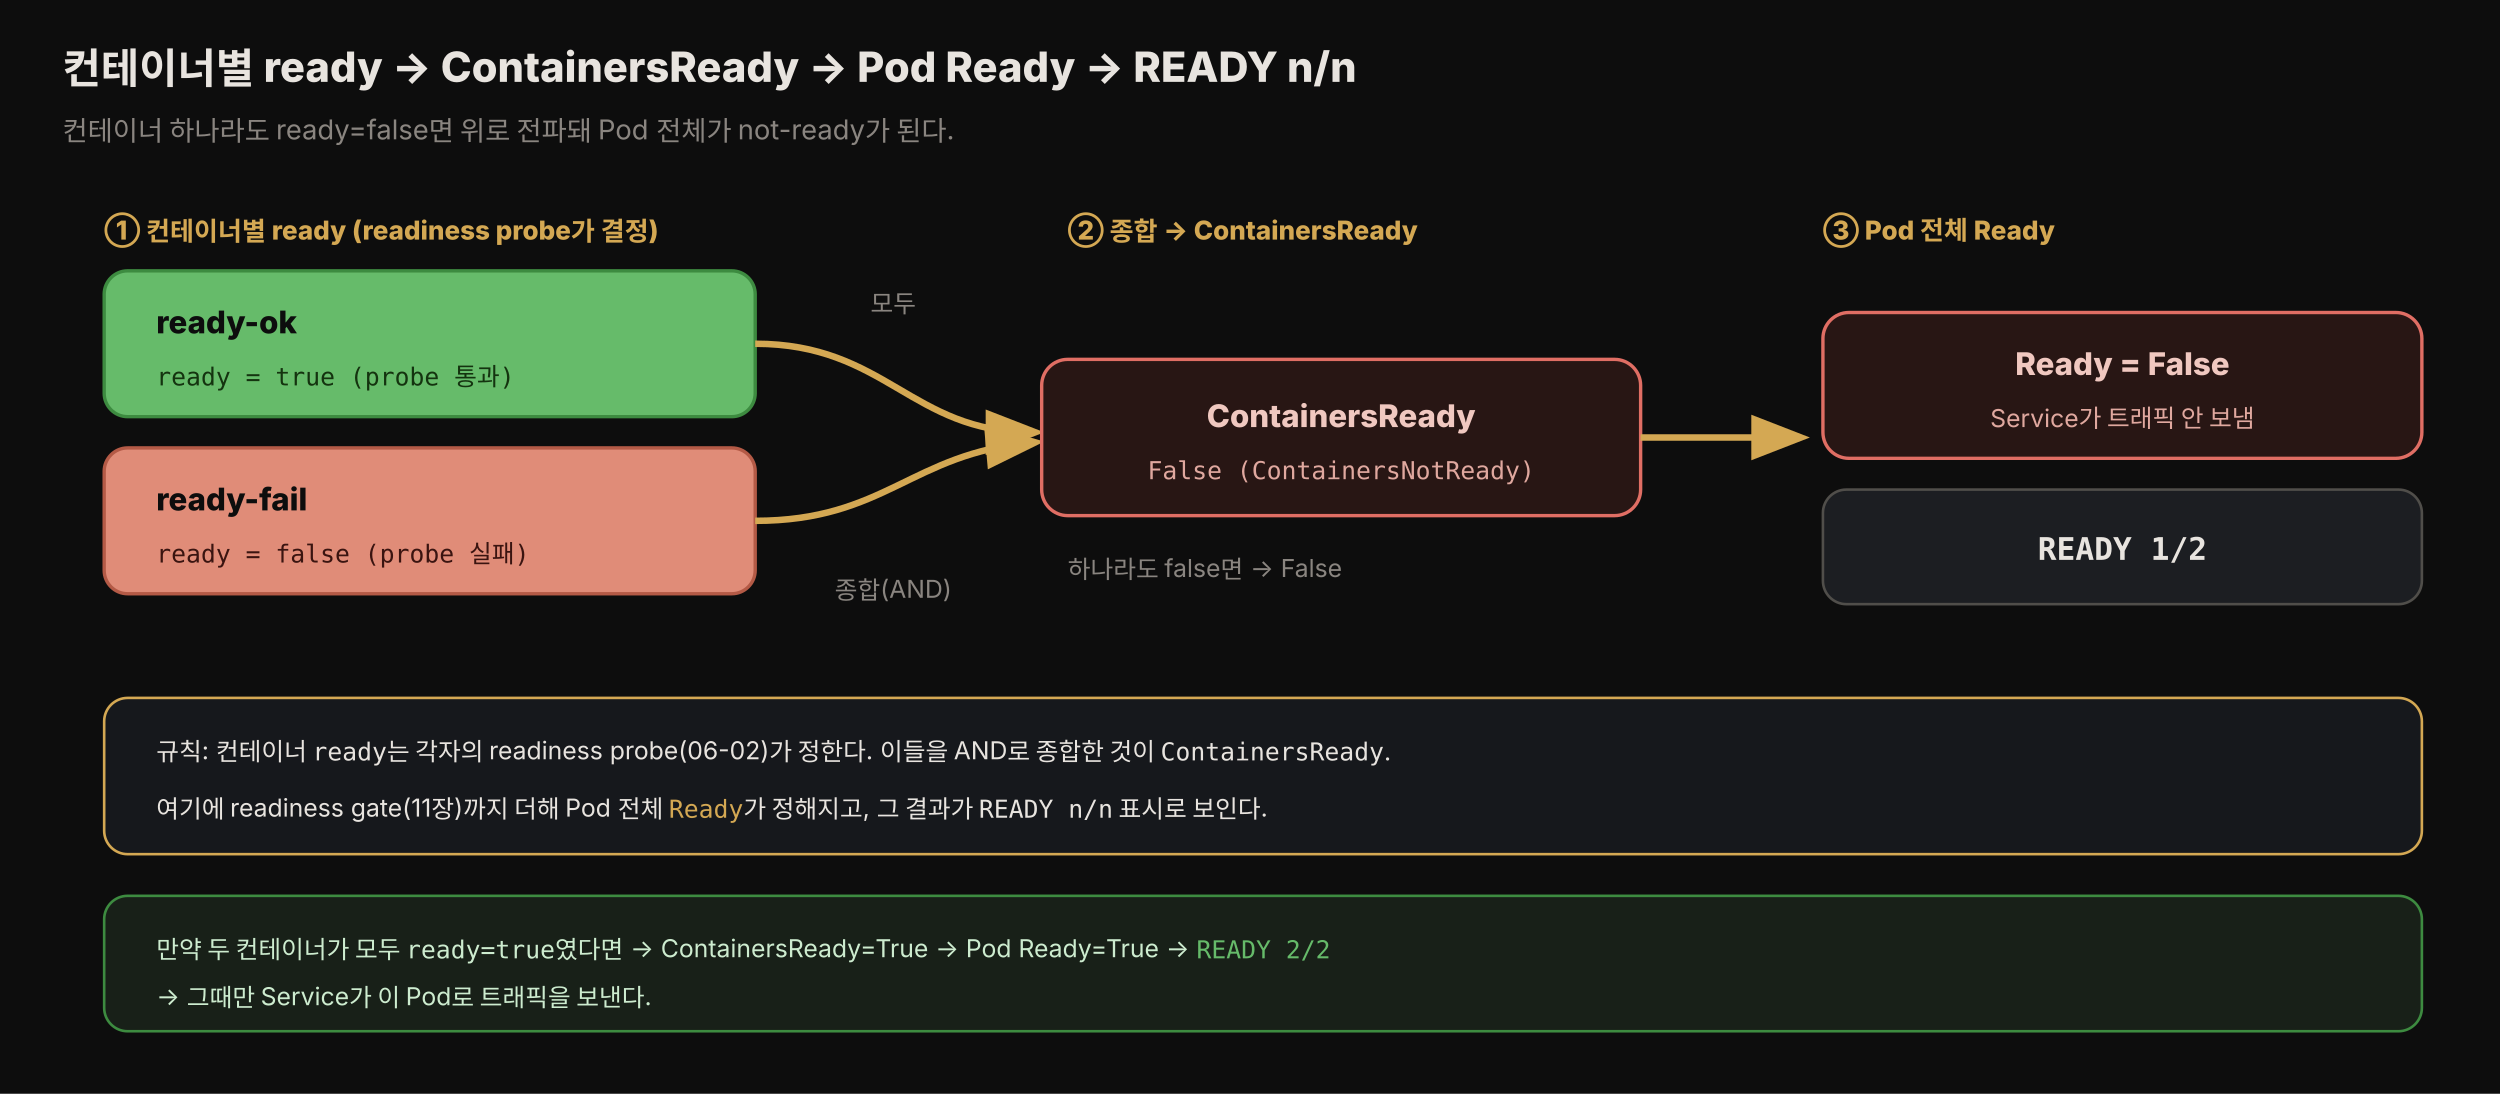
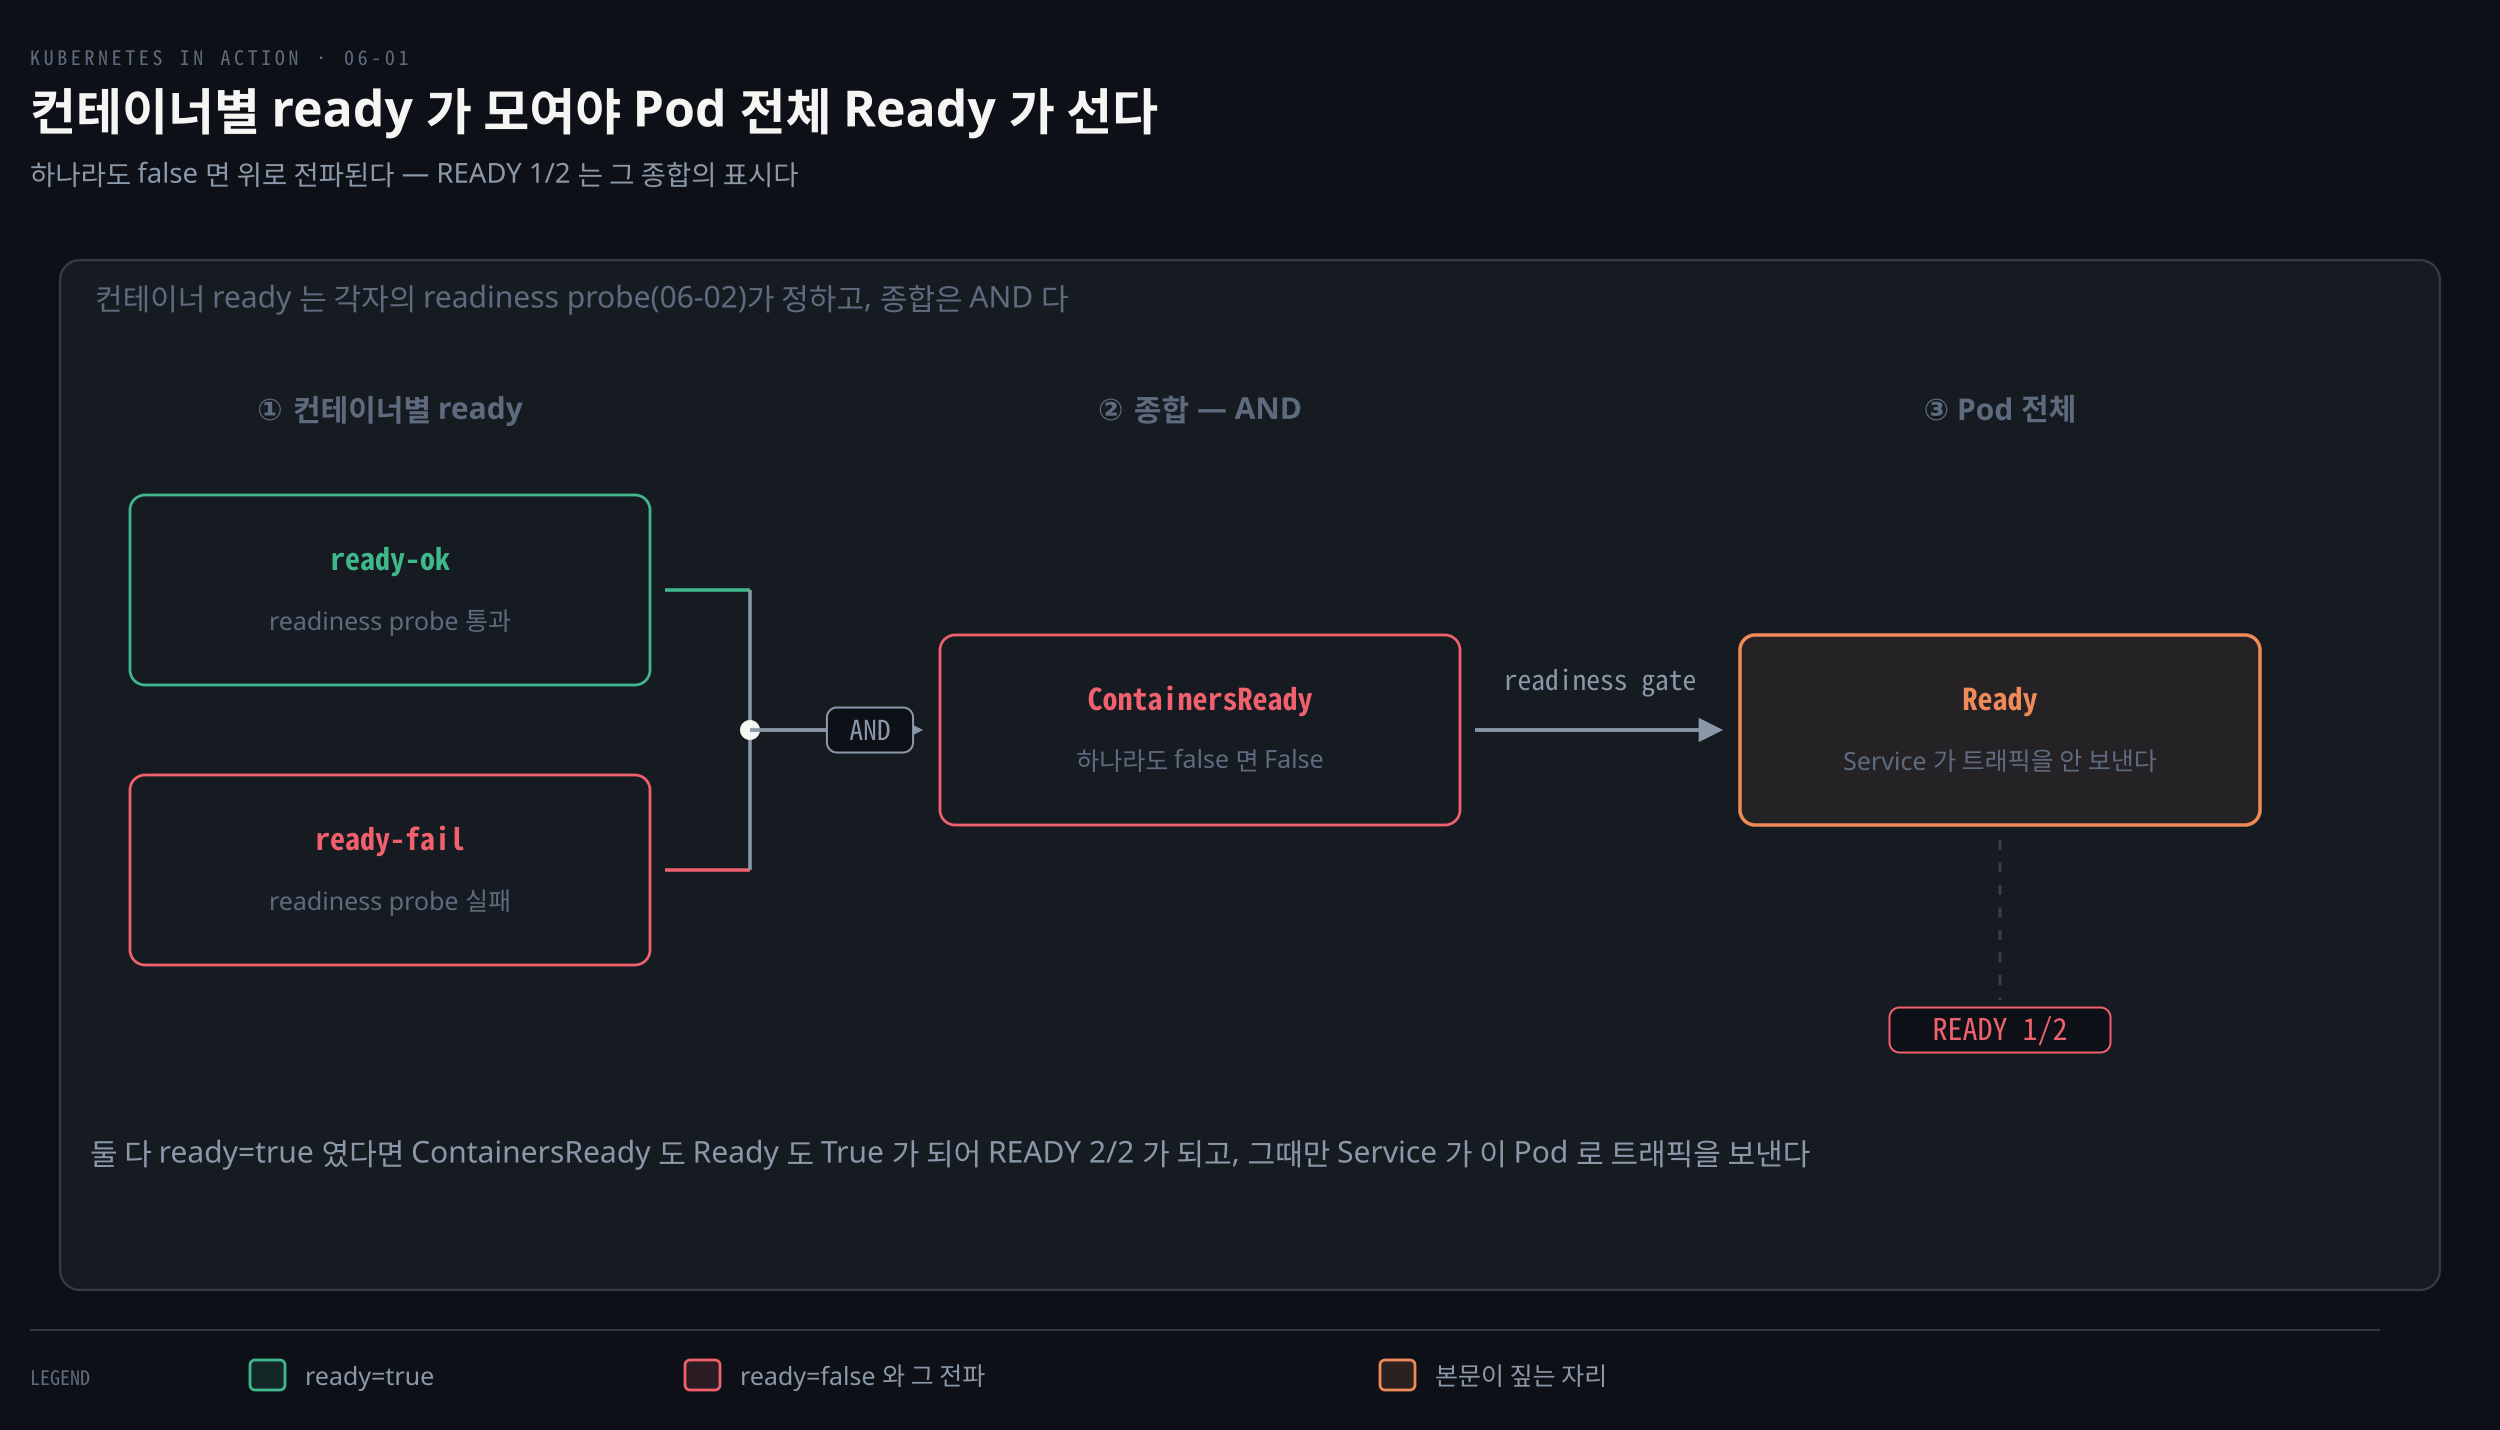
- <svg xmlns="http://www.w3.org/2000/svg" viewBox="0 0 960 420" width="100%" role="img" font-family="'Pretendard', -apple-system, 'Noto Sans KR', sans-serif">
+ <svg xmlns="http://www.w3.org/2000/svg" viewBox="0 0 1000 572" width="100%" role="img" aria-labelledby="dt dd">
  <defs>
-     <style>
-       .title { font-size: 16px; font-weight: 800; fill: #e8e4df; }
-       .sub   { font-size: 10.5px; fill: rgb(138,133,128); }
-       .box   { font-size: 12px; font-weight: 800; }
-       .note  { font-size: 9.5px; fill: rgb(138,133,128); }
-       .lbl   { font-size: 10px; font-weight: 800; fill: rgb(212,168,83); }
-       .mono  { font-family: 'JetBrains Mono', ui-monospace, monospace; }
-     </style>
-     <marker id="af" markerWidth="11" markerHeight="11" refX="7" refY="3.5" orient="auto">
-       <path d="M0,0 L9,3.5 L0,7 Z" fill="rgb(212,168,83)" />
+     <marker id="ar" viewBox="0 0 8 8" refX="7" refY="4" markerWidth="6.5" markerHeight="6.5" orient="auto">
+       <path d="M0 0 L8 4 L0 8 z" fill="#8B98A9" />
+     </marker>
+     <marker id="ok" viewBox="0 0 8 8" refX="7" refY="4" markerWidth="6.5" markerHeight="6.5" orient="auto">
+       <path d="M0 0 L8 4 L0 8 z" fill="#3FB98C" />
+     </marker>
+     <marker id="warn" viewBox="0 0 8 8" refX="7" refY="4" markerWidth="6.5" markerHeight="6.5" orient="auto">
+       <path d="M0 0 L8 4 L0 8 z" fill="#E3B341" />
+     </marker>
+     <marker id="bad" viewBox="0 0 8 8" refX="7" refY="4" markerWidth="6.5" markerHeight="6.5" orient="auto">
+       <path d="M0 0 L8 4 L0 8 z" fill="#F0616D" />
+     </marker>
+     <marker id="info" viewBox="0 0 8 8" refX="7" refY="4" markerWidth="6.5" markerHeight="6.5" orient="auto">
+       <path d="M0 0 L8 4 L0 8 z" fill="#6A95D8" />
+     </marker>
+     <marker id="acc" viewBox="0 0 8 8" refX="7" refY="4" markerWidth="6.5" markerHeight="6.5" orient="auto">
+       <path d="M0 0 L8 4 L0 8 z" fill="#F08A59" />
+     </marker>
+     <marker id="soft" viewBox="0 0 8 8" refX="7" refY="4" markerWidth="6.5" markerHeight="6.5" orient="auto">
+       <path d="M0 0 L8 4 L0 8 z" fill="#5E6B7E" />
    </marker>
  </defs>
-   <rect x="0" y="0" width="960" height="420" fill="#0d0d0d" />
-   <text x="24" y="32" class="title">컨테이너별 ready → ContainersReady → Pod Ready → READY n/n</text>
-   <text x="24" y="54" class="sub">컨테이너 하나라도 ready=false면 위로 전파돼 Pod 전체가 not-ready가 된다.</text>
-   <text x="40" y="92" class="lbl">① 컨테이너별 ready (readiness probe가 결정)</text>
-   <rect x="40" y="104" width="250" height="56" rx="9" fill="#66bb6a" stroke="#3d8b40" stroke-width="1.3" />
-   <text x="60" y="128" class="box" text-anchor="start" style="fill:#0d0d0d">ready-ok</text>
-   <text x="60" y="148" class="note mono" style="fill:#14330f">ready = true   (probe 통과)</text>
-   <rect x="40" y="172" width="250" height="56" rx="9" fill="rgb(224,140,120)" stroke="rgb(180,90,70)" stroke-width="1.3" />
-   <text x="60" y="196" class="box" text-anchor="start" style="fill:#0d0d0d">ready-fail</text>
-   <text x="60" y="216" class="note mono" style="fill:#3a1410">ready = false  (probe 실패)</text>
-   <path d="M290,132 C340,132 350,166 396,166" fill="none" stroke="rgb(212,168,83)" stroke-width="2.5" marker-end="url(#af)" />
-   <path d="M290,200 C340,200 350,174 396,170" fill="none" stroke="rgb(212,168,83)" stroke-width="2.5" marker-end="url(#af)" />
-   <text x="343" y="120" class="note" text-anchor="middle">모두</text>
-   <text x="343" y="230" class="note" text-anchor="middle">종합(AND)</text>
-   <text x="410" y="92" class="lbl">② 종합 → ContainersReady</text>
-   <rect x="400" y="138" width="230" height="60" rx="10" fill="rgb(40,22,20)" stroke="rgb(224,110,100)" stroke-width="1.3" />
-   <text x="515" y="164" class="box" text-anchor="middle" style="fill:#f0c8c0">ContainersReady</text>
-   <text x="515" y="184" class="note mono" text-anchor="middle" style="fill:#e0a89f">False (ContainersNotReady)</text>
-   <text x="410" y="222" class="note">하나라도 false면 → False</text>
-   <path d="M630,168 L690,168" fill="none" stroke="rgb(212,168,83)" stroke-width="2.5" marker-end="url(#af)" />
-   <text x="700" y="92" class="lbl">③ Pod 전체 Ready</text>
-   <rect x="700" y="120" width="230" height="56" rx="10" fill="rgb(40,22,20)" stroke="rgb(224,110,100)" stroke-width="1.3" />
-   <text x="815" y="144" class="box" text-anchor="middle" style="fill:#f0c8c0">Ready = False</text>
-   <text x="815" y="164" class="note" text-anchor="middle" style="fill:#e0a89f">Service가 트래픽 안 보냄</text>
-   <rect x="700" y="188" width="230" height="44" rx="9" fill="rgb(28,30,34)" stroke="rgb(80,78,74)" stroke-width="1" />
-   <text x="815" y="215" class="box mono" text-anchor="middle" style="fill:#e8e4df">READY  1/2</text>
-   <rect x="40" y="268" width="890" height="60" rx="9" fill="rgb(22,24,28)" stroke="rgb(212,168,83)" stroke-width="1" />
-   <text x="60" y="292" class="note" style="fill:#e8e4df">규칙: 컨테이너 <tspan class="mono">ready</tspan>는 각자의 readiness probe(06-02)가 정한다. 이들을 AND로 종합한 것이 <tspan class="mono">ContainersReady</tspan>.</text>
-   <text x="60" y="314" class="note" style="fill:#e8e4df">여기에 readiness gate(11장)까지 더해 Pod 전체 <tspan class="mono" style="fill:rgb(212,168,83)">Ready</tspan>가 정해지고, 그 결과가 <tspan class="mono">READY n/n</tspan> 표시로 보인다.</text>
-   <rect x="40" y="344" width="890" height="52" rx="9" fill="rgb(24,32,24)" stroke="#3d8b40" stroke-width="1" />
-   <text x="60" y="368" class="note" style="fill:#cdeccf">만약 두 컨테이너가 모두 <tspan class="mono">ready=true</tspan>였다면 → ContainersReady=True → Pod Ready=True → <tspan class="mono" style="fill:#66bb6a">READY 2/2</tspan>
-   </text>
-   <text x="60" y="386" class="note" style="fill:#cdeccf">→ 그때만 Service가 이 Pod로 트래픽을 보낸다.</text>
+   <rect width="1000" height="572" fill="#0D1117" />
+   <text x="12" y="26" font-family="'Geist Mono','Noto Sans Mono CJK KR',monospace" font-size="8" letter-spacing="0.18em" fill="#5E6B7E">KUBERNETES IN ACTION · 06-01</text>
+   <text x="12" y="52" font-family="'Geist','Apple SD Gothic Neo','Noto Sans KR','Malgun Gothic',sans-serif" font-size="20" font-weight="600" fill="#F5F5F3">컨테이너별 ready 가 모여야 Pod 전체 Ready 가 선다</text>
+   <text x="12" y="74" font-family="'Geist','Apple SD Gothic Neo','Noto Sans KR','Malgun Gothic',sans-serif" font-size="11" fill="#8B98A9">하나라도 false 면 위로 전파된다 — READY 1/2 는 그 종합의 표시다</text>
+   <rect x="24" y="104" width="952" height="412" rx="8" fill="#161B22" stroke="rgba(191,192,192,0.22)" stroke-width="0.9" />
+   <text x="38" y="124" text-anchor="start" font-family="'Geist','Apple SD Gothic Neo','Noto Sans KR','Malgun Gothic',sans-serif" font-size="12" font-weight="400" fill="#5E6B7E">컨테이너 ready 는 각자의 readiness probe(06-02)가 정하고, 종합은 AND 다</text>
+   <text x="156" y="168" text-anchor="middle" font-family="'Geist','Apple SD Gothic Neo','Noto Sans KR','Malgun Gothic',sans-serif" font-size="12" font-weight="600" fill="#5E6B7E">① 컨테이너별 ready</text>
+   <text x="480" y="168" text-anchor="middle" font-family="'Geist','Apple SD Gothic Neo','Noto Sans KR','Malgun Gothic',sans-serif" font-size="12" font-weight="600" fill="#5E6B7E">② 종합 — AND</text>
+   <text x="800" y="168" text-anchor="middle" font-family="'Geist','Apple SD Gothic Neo','Noto Sans KR','Malgun Gothic',sans-serif" font-size="12" font-weight="600" fill="#5E6B7E">③ Pod 전체</text>
+   <rect x="52" y="198" width="208" height="76" rx="6" fill="#161B22" stroke="#3FB98C" stroke-width="1.1" />
+   <text x="156" y="228" text-anchor="middle" font-family="'Geist Mono','Noto Sans Mono CJK KR',monospace" font-size="12" font-weight="600" fill="#3FB98C">ready-ok</text>
+   <text x="156" y="252" text-anchor="middle" font-family="'Geist','Apple SD Gothic Neo','Noto Sans KR','Malgun Gothic',sans-serif" font-size="10" font-weight="400" fill="#5E6B7E">readiness probe 통과</text>
+   <rect x="52" y="310" width="208" height="76" rx="6" fill="#161B22" stroke="#F0616D" stroke-width="1.1" />
+   <text x="156" y="340" text-anchor="middle" font-family="'Geist Mono','Noto Sans Mono CJK KR',monospace" font-size="12" font-weight="600" fill="#F0616D">ready-fail</text>
+   <text x="156" y="364" text-anchor="middle" font-family="'Geist','Apple SD Gothic Neo','Noto Sans KR','Malgun Gothic',sans-serif" font-size="10" font-weight="400" fill="#5E6B7E">readiness probe 실패</text>
+   <rect x="376" y="254" width="208" height="76" rx="6" fill="#161B22" stroke="#F0616D" stroke-width="1.1" />
+   <text x="480" y="284" text-anchor="middle" font-family="'Geist Mono','Noto Sans Mono CJK KR',monospace" font-size="12" font-weight="600" fill="#F0616D">ContainersReady</text>
+   <text x="480" y="308" text-anchor="middle" font-family="'Geist','Apple SD Gothic Neo','Noto Sans KR','Malgun Gothic',sans-serif" font-size="10" font-weight="400" fill="#5E6B7E">하나라도 false 면 False</text>
+   <rect x="696" y="254" width="208" height="76" rx="6" fill="#F08A5912" stroke="#F08A59" stroke-width="1.4" />
+   <text x="800" y="284" text-anchor="middle" font-family="'Geist Mono','Noto Sans Mono CJK KR',monospace" font-size="12" font-weight="600" fill="#F08A59">Ready</text>
+   <text x="800" y="308" text-anchor="middle" font-family="'Geist','Apple SD Gothic Neo','Noto Sans KR','Malgun Gothic',sans-serif" font-size="10" font-weight="400" fill="#5E6B7E">Service 가 트래픽을 안 보낸다</text>
+   <path d="M 266 236 L 300 236" fill="none" stroke="#3FB98C" stroke-width="1.4" />
+   <path d="M 266 348 L 300 348" fill="none" stroke="#F0616D" stroke-width="1.4" />
+   <path d="M 300 236 L 300 348" fill="none" stroke="#8B98A9" stroke-width="1.4" />
+   <circle cx="300" cy="292" r="4" fill="#F5F5F3" />
+   <path d="M 300 292 L 368 292" fill="none" stroke="#8B98A9" stroke-width="1.5" marker-end="url(#ar)" />
+   <rect x="330.77" y="283" width="34.46" height="18" rx="4" fill="#0D1117" stroke="#8B98A9" stroke-width="0.8" />
+   <text x="348" y="296" text-anchor="middle" font-family="'Geist Mono','Noto Sans Mono CJK KR',monospace" font-size="11" font-weight="400" fill="#8B98A9">AND</text>
+   <path d="M 590 292 L 688 292" fill="none" stroke="#8B98A9" stroke-width="1.5" marker-end="url(#ar)" />
+   <text x="640" y="276" text-anchor="middle" font-family="'Geist Mono','Noto Sans Mono CJK KR',monospace" font-size="11" font-weight="400" fill="#8B98A9">readiness gate</text>
+   <rect x="755.8" y="403" width="88.4" height="18" rx="4" fill="#0D1117" stroke="#F0616D" stroke-width="0.8" />
+   <text x="800" y="416" text-anchor="middle" font-family="'Geist Mono','Noto Sans Mono CJK KR',monospace" font-size="12" font-weight="400" fill="#F0616D">READY  1/2</text>
+   <path d="M 800 336 L 800 400" fill="none" stroke="rgba(191,192,192,0.22)" stroke-width="1.2" stroke-dasharray="4 5" />
+   <text x="36" y="466" text-anchor="start" font-family="'Geist','Apple SD Gothic Neo','Noto Sans KR','Malgun Gothic',sans-serif" font-size="12" font-weight="400" fill="#8B98A9">둘 다 ready=true 였다면 ContainersReady 도 Ready 도 True 가 되어 READY 2/2 가 되고, 그때만 Service 가 이 Pod 로 트래픽을 보낸다</text>
+   <line x1="12" y1="532" x2="952" y2="532" stroke="rgba(191,192,192,0.22)" stroke-width="0.8" />
+   <text x="12" y="554" text-anchor="start" font-family="'Geist Mono','Noto Sans Mono CJK KR',monospace" font-size="8" font-weight="400" fill="#5E6B7E">LEGEND</text>
+   <rect x="100" y="544" width="14" height="12" rx="2" fill="#3FB98C22" stroke="#3FB98C" stroke-width="1.1" />
+   <text x="122" y="554" text-anchor="start" font-family="'Geist','Apple SD Gothic Neo','Noto Sans KR','Malgun Gothic',sans-serif" font-size="10" font-weight="400" fill="#8B98A9">ready=true</text>
+   <rect x="274" y="544" width="14" height="12" rx="2" fill="#F0616D22" stroke="#F0616D" stroke-width="1.1" />
+   <text x="296" y="554" text-anchor="start" font-family="'Geist','Apple SD Gothic Neo','Noto Sans KR','Malgun Gothic',sans-serif" font-size="10" font-weight="400" fill="#8B98A9">ready=false 와 그 전파</text>
+   <rect x="552" y="544" width="14" height="12" rx="2" fill="#F08A5922" stroke="#F08A59" stroke-width="1.1" />
+   <text x="574" y="554" text-anchor="start" font-family="'Geist','Apple SD Gothic Neo','Noto Sans KR','Malgun Gothic',sans-serif" font-size="10" font-weight="400" fill="#8B98A9">본문이 짚는 자리</text>
</svg>
